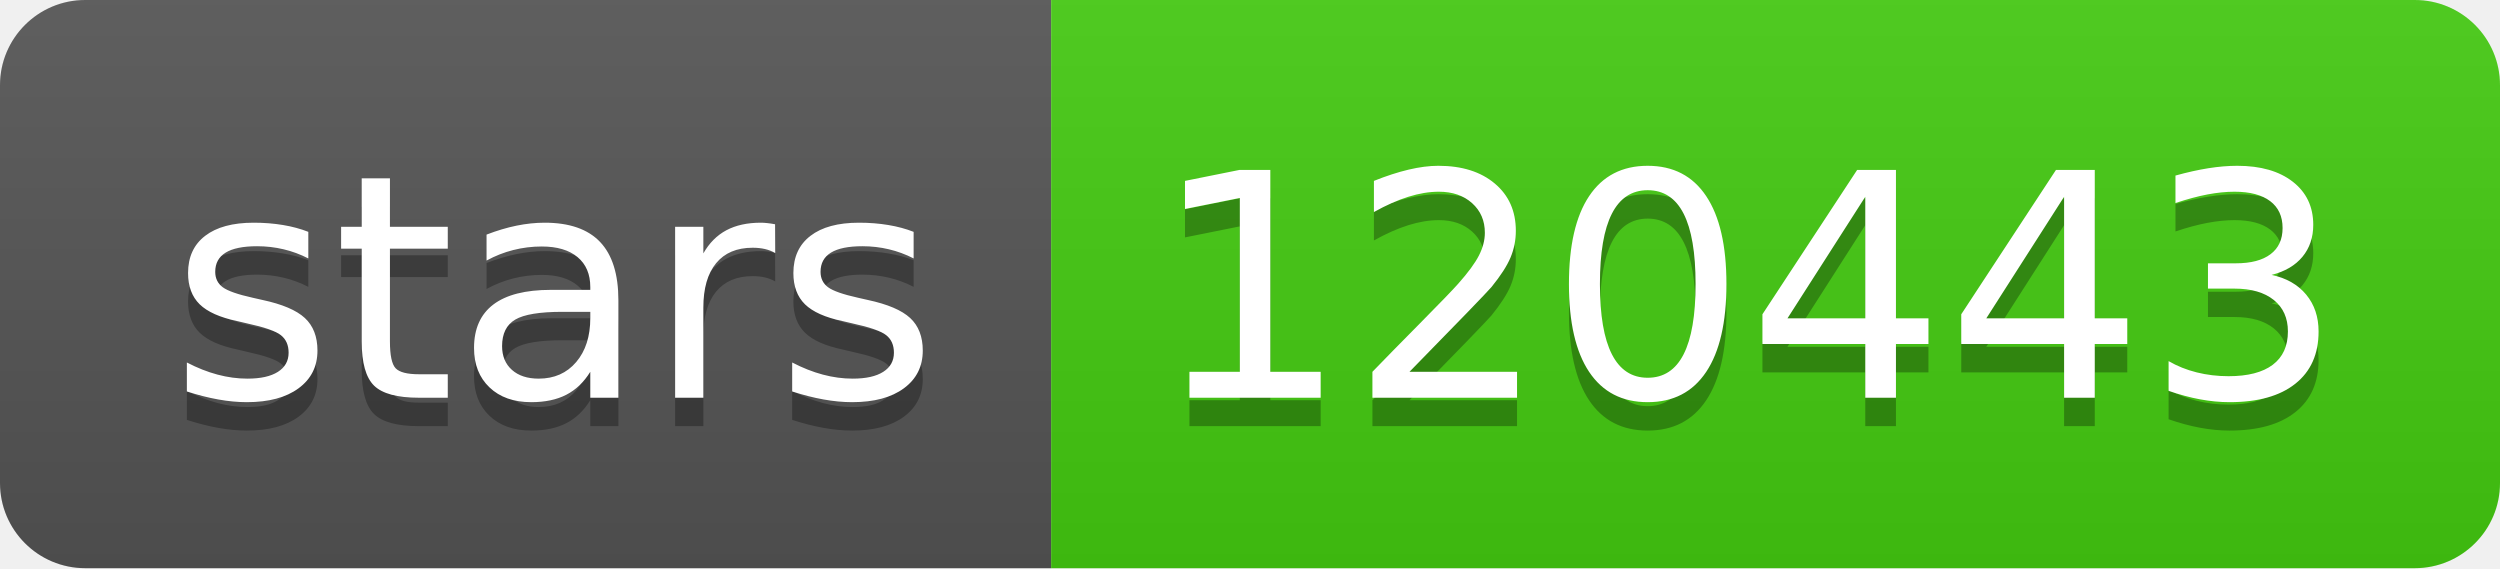
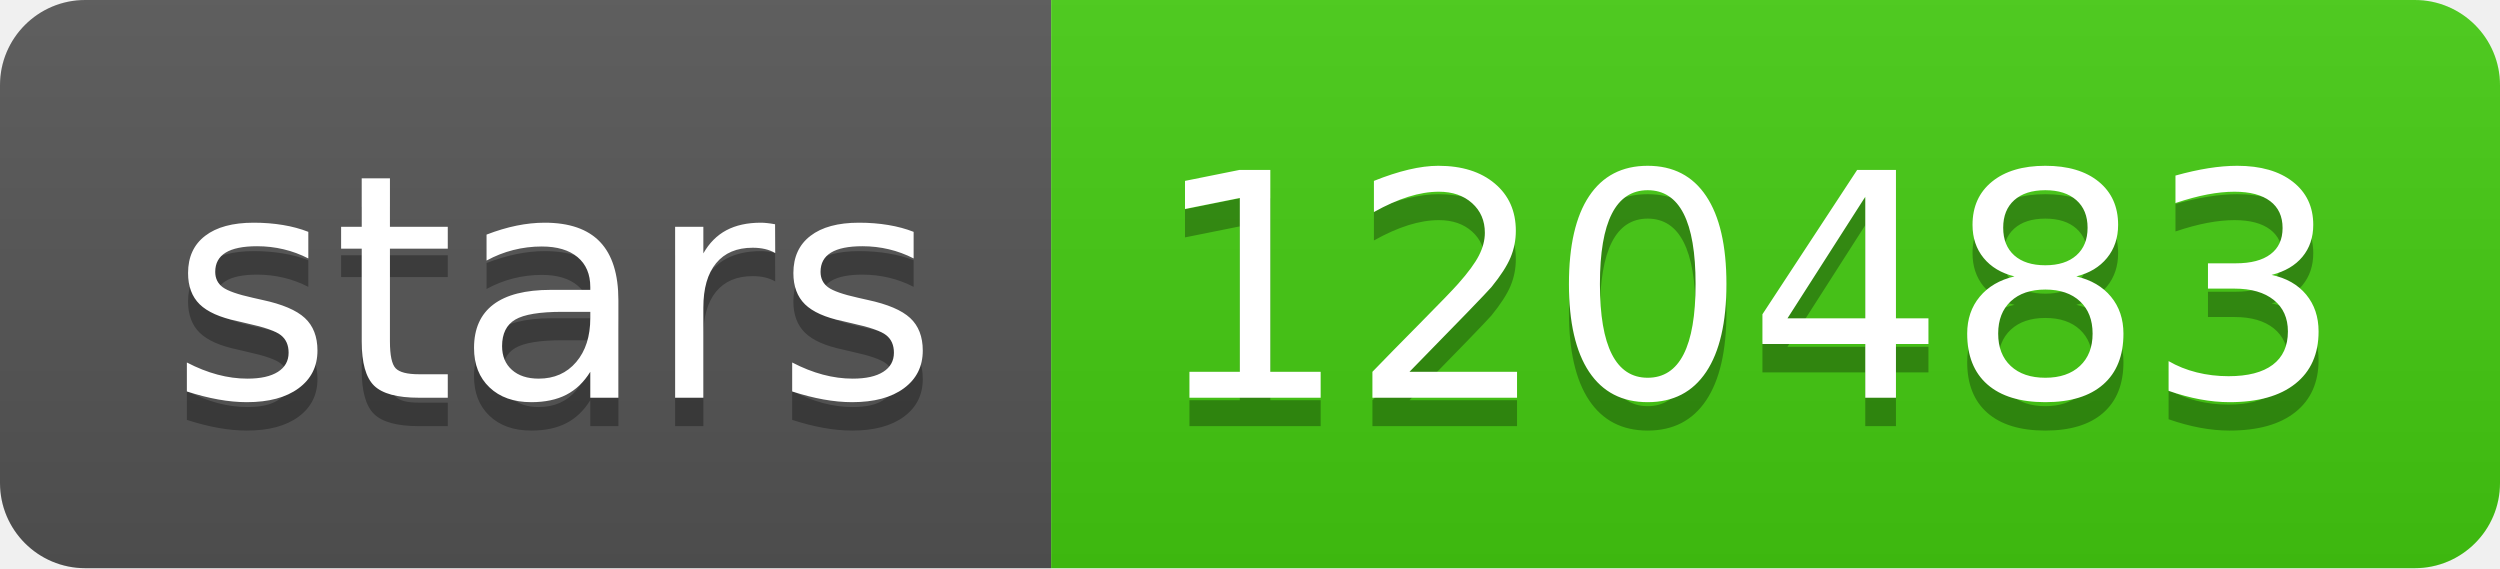
- <svg xmlns="http://www.w3.org/2000/svg" width="88" height="20" role="img" aria-label="stars: 120443">
+ <svg xmlns="http://www.w3.org/2000/svg" width="88" height="20" role="img" aria-label="stars: 120483">
  <linearGradient id="s" x2="0" y2="100%">
    <stop offset="0" stop-color="#bbb" stop-opacity=".1" />
    <stop offset="1" stop-opacity=".1" />
  </linearGradient>
  <clipPath id="r">
    <rect width="88" height="20" rx="3" fill="#fff" />
  </clipPath>
  <g clip-path="url(#r)">
    <rect width="37" height="20" fill="#555" />
    <rect x="37" width="51" height="20" fill="#4c1" />
    <rect width="88" height="20" fill="url(#s)" />
  </g>
  <g fill="#fff" text-anchor="middle" font-family="Verdana,Geneva,DejaVu Sans,sans-serif" text-rendering="geometricPrecision" font-size="110">
    <text aria-hidden="true" x="195" y="150" fill="#010101" fill-opacity=".3" transform="scale(.1)" textLength="270">stars</text>
    <text x="195" y="140" transform="scale(.1)" fill="#fff" textLength="270">stars</text>
-     <text aria-hidden="true" x="615" y="150" fill="#010101" fill-opacity=".3" transform="scale(.1)" textLength="410">120443</text>
-     <text x="615" y="140" transform="scale(.1)" fill="#fff" textLength="410">120443</text>
+     <text aria-hidden="true" x="615" y="150" fill="#010101" fill-opacity=".3" transform="scale(.1)" textLength="410">120483</text>
+     <text x="615" y="140" transform="scale(.1)" fill="#fff" textLength="410">120483</text>
  </g>
</svg>
